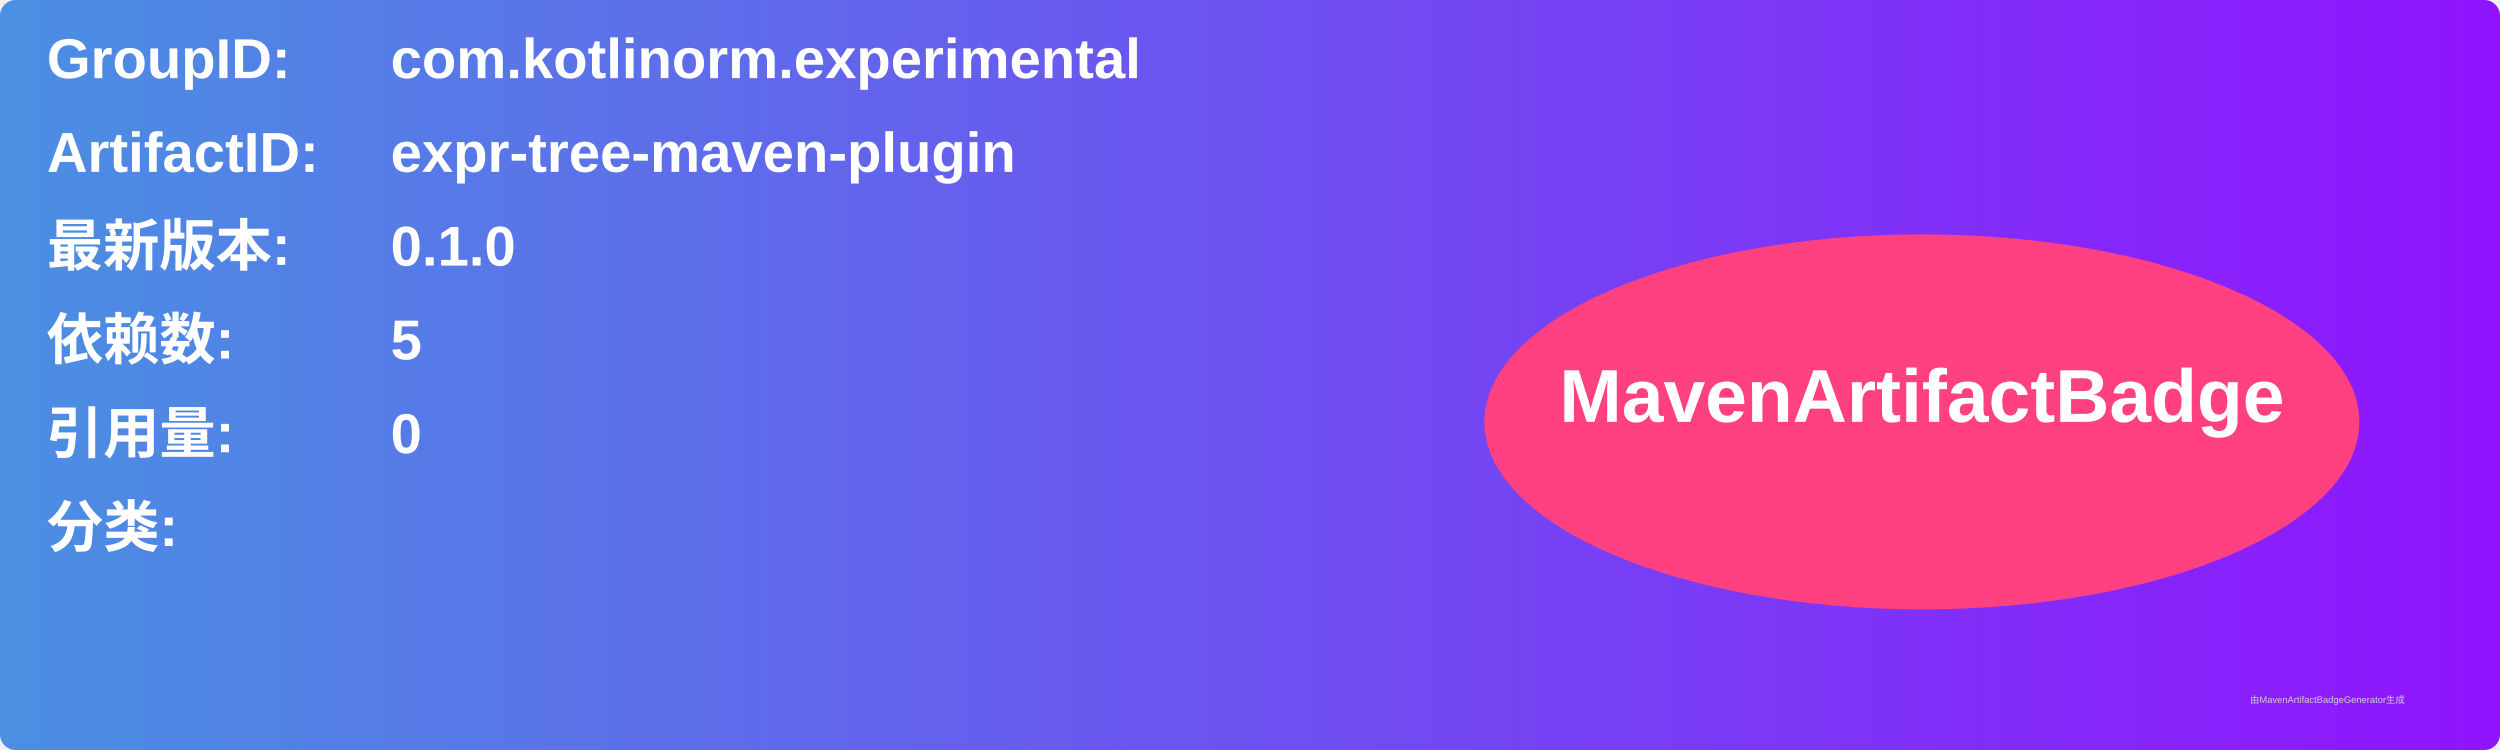
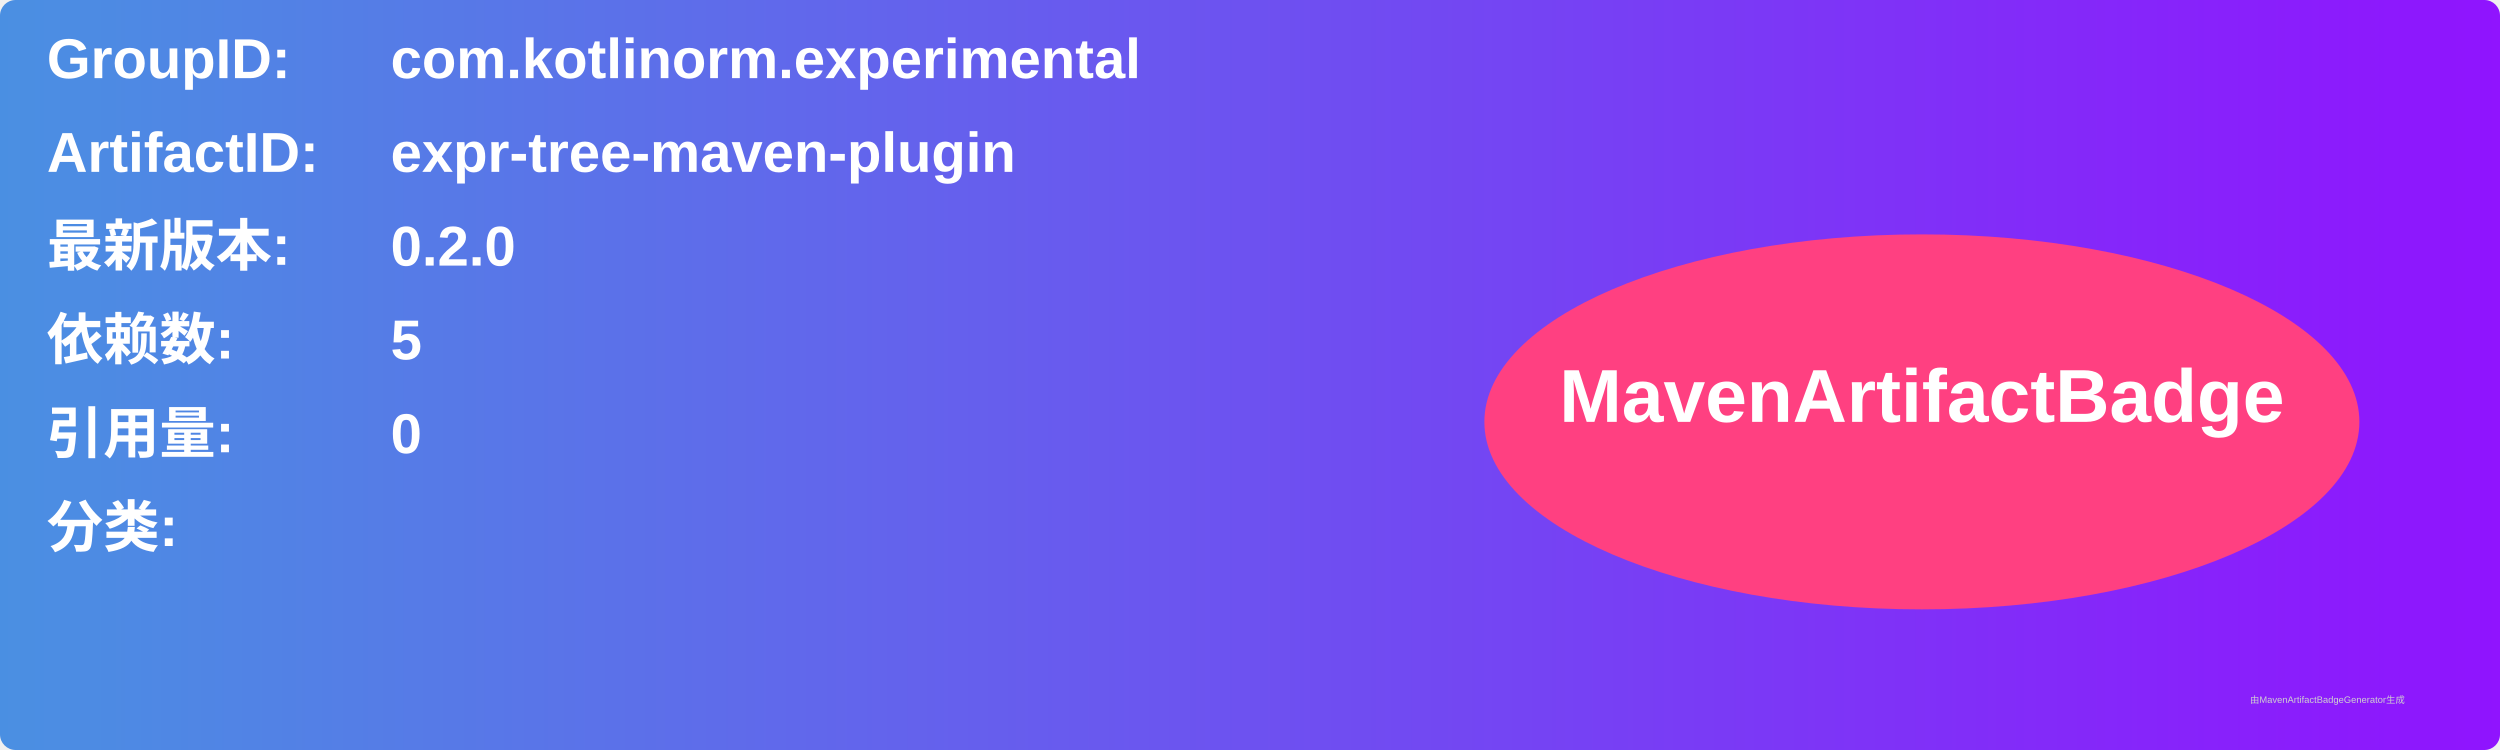
<svg xmlns="http://www.w3.org/2000/svg" width="800" height="240" viewBox="0 0 800 240">
  <linearGradient id="grad" x1="0%" y1="0%" x2="100%" y2="0%">
    <stop offset="0%" stop-color="#4a90e2" />
    <stop offset="100%" stop-color="#9013fe" />
  </linearGradient>
  <rect width="100%" height="100%" rx="5" ry="5" fill="url(#grad)" />
  <g transform="translate(15, 15)">
    <text x="0" y="10" font-family="Arial" font-size="18" fill="white" font-weight="bold" width="260">GroupID:</text>
    <text x="110" y="10" font-family="Arial" font-size="18" fill="white" font-weight="bold" width="460">com.kotlinorm.experimental</text>
    <text x="0" y="40" font-family="Arial" font-size="18" fill="white" font-weight="bold" width="260">ArtifactID:</text>
    <text x="110" y="40" font-family="Arial" font-size="18" fill="white" font-weight="bold" width="460">expr-tree-maven-plugin</text>
    <text x="0" y="70" font-family="Arial" font-size="18" fill="white" font-weight="bold">最新版本:</text>
    <text x="110" y="70" font-family="Arial" font-size="18" fill="white" font-weight="bold">
-       <tspan font-weight="bold">0.1.0</tspan>
+       <tspan font-weight="bold">0.2.0</tspan>
    </text>
    <text x="0" y="100" font-family="Arial" font-size="18" fill="white" font-weight="bold">依赖数: </text>
    <text x="110" y="100" font-family="Arial" font-size="18" fill="white">
      <tspan font-weight="bold">5</tspan>
    </text>
    <text x="0" y="130" font-family="Arial" font-size="18" fill="white" font-weight="bold">引用量: </text>
    <text x="110" y="130" font-family="Arial" font-size="18" fill="white">
      <tspan font-weight="bold">0</tspan>
    </text>
    <text x="0" y="160" font-family="Arial" font-size="18" fill="white" font-weight="bold">分类:</text>
    <text x="10" y="190" font-family="Arial" font-size="10" fill="white">
      <tspan font-weight="bold" />
    </text>
    <ellipse cx="600" cy="120" rx="140" ry="60" fill="#ff4081" />
    <text x="600" y="120" text-anchor="middle" font-family="Arial" font-size="24" fill="white" font-weight="bold">MavenArtifactBadge</text>
  </g>
  <text x="720" y="225" font-family="Arial" font-size="3" fill="#d0d0d0">由MavenArtifactBadgeGenerator生成</text>
</svg>
